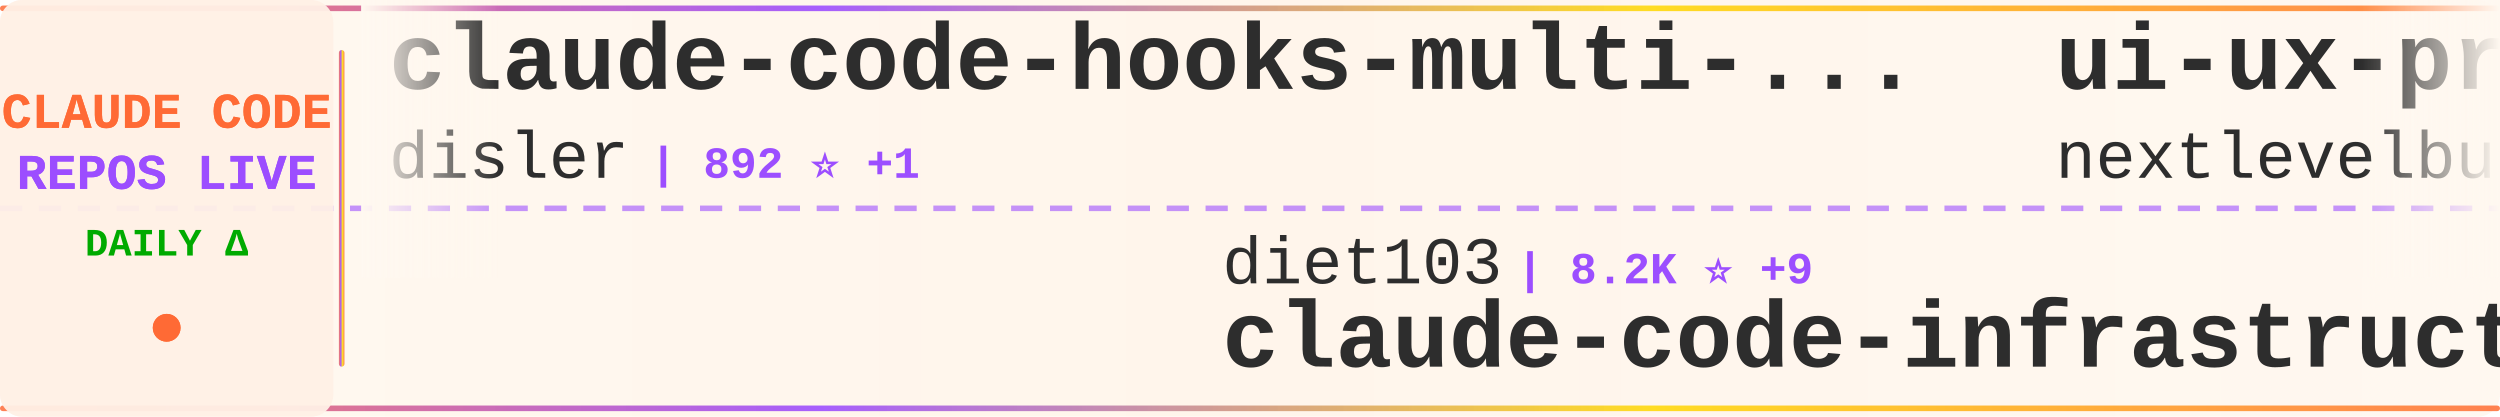
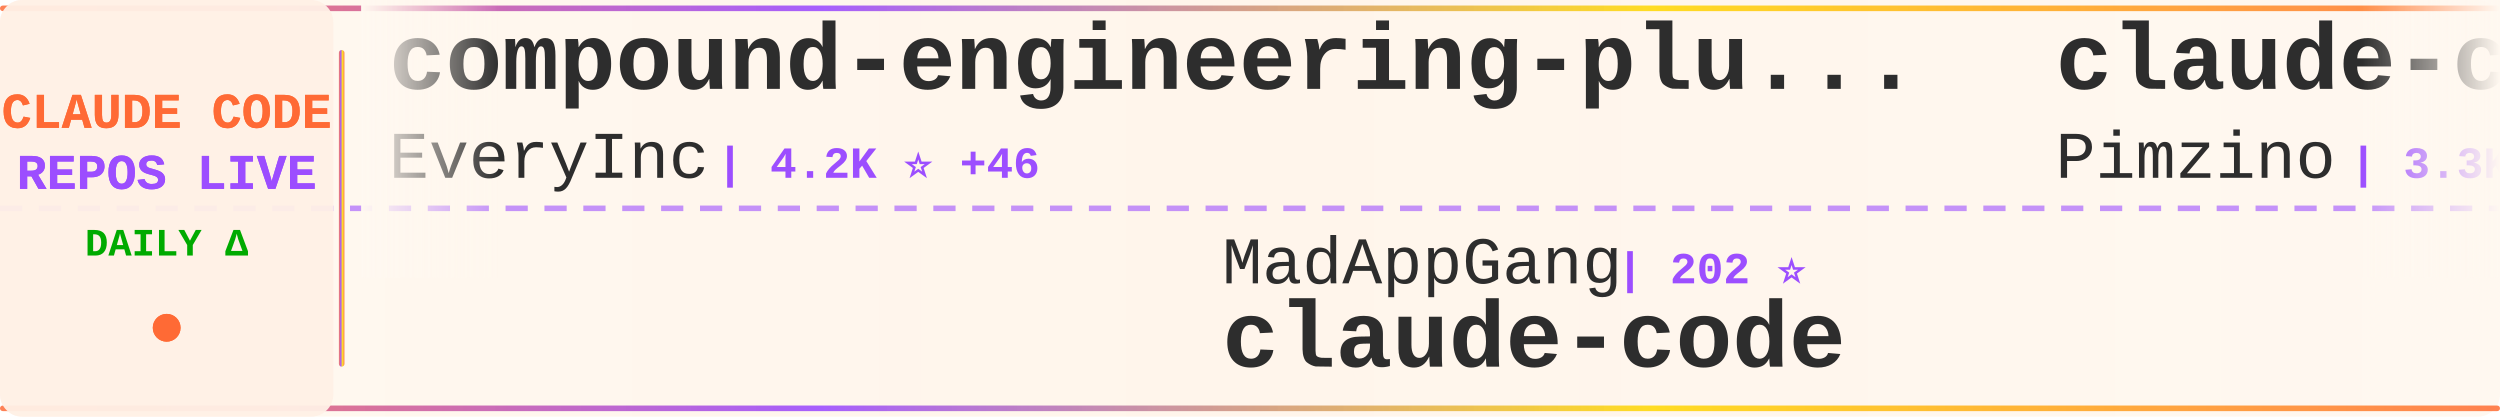
<svg xmlns="http://www.w3.org/2000/svg" width="900" height="150">
  <defs>
    <linearGradient id="tickerBg" x1="0%" y1="0%" x2="100%" y2="0%">
      <stop offset="0%" style="stop-color:#fff8f0;stop-opacity:0.98" />
      <stop offset="50%" style="stop-color:#fff5eb;stop-opacity:1" />
      <stop offset="100%" style="stop-color:#fff8f0;stop-opacity:0.98" />
    </linearGradient>
    <linearGradient id="borderGrad" x1="0%" y1="0%" x2="100%" y2="0%">
      <stop offset="0%" style="stop-color:#FF6B35;stop-opacity:0.85">
        <animate attributeName="stop-opacity" values="0.85;1;0.85" dur="2s" repeatCount="indefinite" />
      </stop>
      <stop offset="33%" style="stop-color:#9C4EFF;stop-opacity:0.9">
        <animate attributeName="stop-opacity" values="0.9;1;0.9" dur="2.2s" repeatCount="indefinite" />
      </stop>
      <stop offset="66%" style="stop-color:#FFD700;stop-opacity:0.85">
        <animate attributeName="stop-opacity" values="0.85;1;0.85" dur="1.8s" repeatCount="indefinite" />
      </stop>
      <stop offset="100%" style="stop-color:#FF6B35;stop-opacity:0.85">
        <animate attributeName="stop-opacity" values="0.85;1;0.85" dur="2s" repeatCount="indefinite" />
      </stop>
    </linearGradient>
    <filter id="textGlow">
      <feGaussianBlur stdDeviation="0.15" result="coloredBlur" />
      <feMerge>
        <feMergeNode in="coloredBlur" />
        <feMergeNode in="SourceGraphic" />
      </feMerge>
    </filter>
    <filter id="metricGlow">
      <feGaussianBlur stdDeviation="0.2" result="coloredBlur" />
      <feMerge>
        <feMergeNode in="coloredBlur" />
        <feMergeNode in="SourceGraphic" />
      </feMerge>
    </filter>
    <linearGradient id="leftFade" x1="0%" y1="0%" x2="100%" y2="0%">
      <stop offset="0%" style="stop-color:#fff8f0;stop-opacity:1" />
      <stop offset="100%" style="stop-color:#fff8f0;stop-opacity:0" />
    </linearGradient>
    <linearGradient id="rightFade" x1="0%" y1="0%" x2="100%" y2="0%">
      <stop offset="0%" style="stop-color:#fff8f0;stop-opacity:0" />
      <stop offset="100%" style="stop-color:#fff8f0;stop-opacity:1" />
    </linearGradient>
  </defs>
  <rect width="900" height="150" fill="url(#tickerBg)" rx="8" />
  <rect x="0" y="2" width="900" height="2" fill="url(#borderGrad)" rx="1" />
  <rect x="0" y="146" width="900" height="2" fill="url(#borderGrad)" rx="1" />
  <line x1="0" y1="75" x2="900" y2="75" stroke="#9C4EFF" stroke-width="2" stroke-dasharray="8 6" opacity="0.6" />
  <rect x="0" y="0" width="120" height="150" fill="#fff0e6" opacity="0.95" rx="8" />
  <text x="60" y="46" font-family="'Courier New', monospace" font-size="18" font-weight="bold" fill="#FF6B35" text-anchor="middle" filter="url(#textGlow)">
    CLAUDE CODE
  </text>
  <text x="60" y="68" font-family="'Courier New', monospace" font-size="18" font-weight="bold" fill="#9C4EFF" text-anchor="middle" filter="url(#textGlow)">
    REPOS LIVE
  </text>
  <text x="60" y="92" font-family="'Courier New', monospace" font-size="14" font-weight="bold" fill="#00aa00" text-anchor="middle">
    DAILY Δ
  </text>
  <circle cx="60" cy="118" r="5" fill="#FF6B35" filter="url(#metricGlow)">
    <animate attributeName="r" values="4;6;4" dur="1.5s" repeatCount="indefinite" />
    <animate attributeName="opacity" values="0.6;1;0.6" dur="1.5s" repeatCount="indefinite" />
  </circle>
  <rect x="122" y="18" width="2" height="114" fill="url(#borderGrad)" rx="1" />
  <clipPath id="tickerClip">
    <rect x="130" y="0" width="770" height="150" />
  </clipPath>
  <g clip-path="url(#tickerClip)">
    <g id="tickerItems">
      <animateTransform attributeName="transform" attributeType="XML" type="translate" from="0 0" to="-3000 0" dur="54s" repeatCount="indefinite" />
      <g transform="translate(0, 0)">
-         <text x="140" y="32" font-family="'Courier New', monospace" font-size="34" font-weight="bold" fill="#2d2d2d">claude-code-hooks-multi-...</text>
-         <text x="140" y="64" font-family="'Courier New', monospace" font-size="24" font-weight="normal" fill="#2d2d2d" opacity="1.0">disler</text>
-         <text x="234" y="64" font-family="'Courier New', monospace" font-size="16" font-weight="bold" fill="#9C4EFF"> | 892 ⭐ +1</text>
+         <text x="140" y="32" font-family="'Courier New', monospace" font-size="34" font-weight="bold" fill="#2d2d2d">compound-engineering-plu...</text>
+         <text x="140" y="64" font-family="'Courier New', monospace" font-size="24" font-weight="normal" fill="#2d2d2d" opacity="1.0">EveryInc</text>
+         <text x="258" y="64" font-family="'Courier New', monospace" font-size="16" font-weight="bold" fill="#9C4EFF"> | 4.2K ⭐ +46</text>
      </g>
      <g transform="translate(300, 0)">
-         <text x="140" y="102" font-family="'Courier New', monospace" font-size="24" font-weight="normal" fill="#2d2d2d" opacity="1.0">diet103</text>
-         <text x="246" y="102" font-family="'Courier New', monospace" font-size="16" font-weight="bold" fill="#9C4EFF"> | 8.2K ⭐ +9</text>
-         <text x="140" y="132" font-family="'Courier New', monospace" font-size="34" font-weight="bold" fill="#2d2d2d">claude-code-infrastructu...</text>
+         <text x="140" y="102" font-family="'Courier New', monospace" font-size="24" font-weight="normal" fill="#2d2d2d" opacity="1.0">MadAppGang</text>
+         <text x="282" y="102" font-family="'Courier New', monospace" font-size="16" font-weight="bold" fill="#9C4EFF"> | 202 ⭐</text>
+         <text x="140" y="132" font-family="'Courier New', monospace" font-size="34" font-weight="bold" fill="#2d2d2d">claude-code</text>
      </g>
      <g transform="translate(600, 0)">
-         <text x="140" y="32" font-family="'Courier New', monospace" font-size="34" font-weight="bold" fill="#2d2d2d">ui-ux-pro-max-skill</text>
-         <text x="140" y="64" font-family="'Courier New', monospace" font-size="24" font-weight="normal" fill="#2d2d2d" opacity="1.0">nextlevelbuilder</text>
-         <text x="354" y="64" font-family="'Courier New', monospace" font-size="16" font-weight="bold" fill="#9C4EFF"> | 9.8K ⭐ +350</text>
+         <text x="140" y="32" font-family="'Courier New', monospace" font-size="34" font-weight="bold" fill="#2d2d2d">claude-code-spec-workflo...</text>
+         <text x="140" y="64" font-family="'Courier New', monospace" font-size="24" font-weight="normal" fill="#2d2d2d" opacity="1.0">Pimzino</text>
+         <text x="246" y="64" font-family="'Courier New', monospace" font-size="16" font-weight="bold" fill="#9C4EFF"> | 3.3K ⭐ +3</text>
      </g>
      <g transform="translate(900, 0)">
-         <text x="140" y="102" font-family="'Courier New', monospace" font-size="24" font-weight="normal" fill="#2d2d2d" opacity="1.0">oraios</text>
-         <text x="234" y="102" font-family="'Courier New', monospace" font-size="16" font-weight="bold" fill="#9C4EFF"> | 18.3K ⭐ +11</text>
-         <text x="140" y="132" font-family="'Courier New', monospace" font-size="34" font-weight="bold" fill="#2d2d2d">serena</text>
+         <text x="140" y="102" font-family="'Courier New', monospace" font-size="24" font-weight="normal" fill="#2d2d2d" opacity="1.0">simonw</text>
+         <text x="234" y="102" font-family="'Courier New', monospace" font-size="16" font-weight="bold" fill="#9C4EFF"> | 707 ⭐ +1</text>
+         <text x="140" y="132" font-family="'Courier New', monospace" font-size="34" font-weight="bold" fill="#2d2d2d">claude-code-transcripts</text>
      </g>
      <g transform="translate(1200, 0)">
-         <text x="140" y="32" font-family="'Courier New', monospace" font-size="34" font-weight="bold" fill="#2d2d2d">openskills</text>
-         <text x="140" y="64" font-family="'Courier New', monospace" font-size="24" font-weight="normal" fill="#2d2d2d" opacity="1.0">numman-ali</text>
-         <text x="282" y="64" font-family="'Courier New', monospace" font-size="16" font-weight="bold" fill="#9C4EFF"> | 4.4K ⭐ +33</text>
+         <text x="140" y="32" font-family="'Courier New', monospace" font-size="34" font-weight="bold" fill="#2d2d2d">myclaude</text>
+         <text x="140" y="64" font-family="'Courier New', monospace" font-size="24" font-weight="normal" fill="#2d2d2d" opacity="1.0">cexll</text>
+         <text x="222" y="64" font-family="'Courier New', monospace" font-size="16" font-weight="bold" fill="#9C4EFF"> | 1.7K ⭐ +6</text>
      </g>
      <g transform="translate(1500, 0)">
-         <text x="140" y="102" font-family="'Courier New', monospace" font-size="24" font-weight="normal" fill="#2d2d2d" opacity="1.0">winfunc</text>
-         <text x="246" y="102" font-family="'Courier New', monospace" font-size="16" font-weight="bold" fill="#9C4EFF"> | 19.8K ⭐ +5</text>
-         <text x="140" y="132" font-family="'Courier New', monospace" font-size="34" font-weight="bold" fill="#2d2d2d">opcode</text>
+         <text x="140" y="102" font-family="'Courier New', monospace" font-size="24" font-weight="normal" fill="#2d2d2d" opacity="1.0">centminmod</text>
+         <text x="282" y="102" font-family="'Courier New', monospace" font-size="16" font-weight="bold" fill="#9C4EFF"> | 1.6K ⭐ +2</text>
+         <text x="140" y="132" font-family="'Courier New', monospace" font-size="34" font-weight="bold" fill="#2d2d2d">my-claude-code-setup</text>
      </g>
      <g transform="translate(1800, 0)">
-         <text x="140" y="32" font-family="'Courier New', monospace" font-size="34" font-weight="bold" fill="#2d2d2d">learn-claude-code</text>
-         <text x="140" y="64" font-family="'Courier New', monospace" font-size="24" font-weight="normal" fill="#2d2d2d" opacity="1.0">shareAI-lab</text>
-         <text x="294" y="64" font-family="'Courier New', monospace" font-size="16" font-weight="bold" fill="#9C4EFF"> | 13.5K ⭐ +26</text>
+         <text x="140" y="32" font-family="'Courier New', monospace" font-size="34" font-weight="bold" fill="#2d2d2d">claude-coder</text>
+         <text x="140" y="64" font-family="'Courier New', monospace" font-size="24" font-weight="normal" fill="#2d2d2d" opacity="1.0">kodu-ai</text>
+         <text x="246" y="64" font-family="'Courier New', monospace" font-size="16" font-weight="bold" fill="#9C4EFF"> | 5.3K ⭐</text>
      </g>
      <g transform="translate(2100, 0)">
-         <text x="140" y="102" font-family="'Courier New', monospace" font-size="24" font-weight="normal" fill="#2d2d2d" opacity="1.0">anthropics</text>
-         <text x="282" y="102" font-family="'Courier New', monospace" font-size="16" font-weight="bold" fill="#9C4EFF"> | 2.8K ⭐ +2</text>
-         <text x="140" y="132" font-family="'Courier New', monospace" font-size="34" font-weight="bold" fill="#2d2d2d">claude-code-security-rev...</text>
+         <text x="140" y="102" font-family="'Courier New', monospace" font-size="24" font-weight="normal" fill="#2d2d2d" opacity="1.0">ghuntley</text>
+         <text x="258" y="102" font-family="'Courier New', monospace" font-size="16" font-weight="bold" fill="#9C4EFF"> | 786 ⭐</text>
+         <text x="140" y="132" font-family="'Courier New', monospace" font-size="34" font-weight="bold" fill="#2d2d2d">claude-code-source-code-...</text>
      </g>
      <g transform="translate(2400, 0)">
-         <text x="140" y="32" font-family="'Courier New', monospace" font-size="34" font-weight="bold" fill="#2d2d2d">claude-code-config</text>
-         <text x="140" y="64" font-family="'Courier New', monospace" font-size="24" font-weight="normal" fill="#2d2d2d" opacity="1.0">jarrodwatts</text>
-         <text x="294" y="64" font-family="'Courier New', monospace" font-size="16" font-weight="bold" fill="#9C4EFF"> | 516 ⭐ +82</text>
+         <text x="140" y="32" font-family="'Courier New', monospace" font-size="34" font-weight="bold" fill="#2d2d2d">spec-kit</text>
+         <text x="140" y="64" font-family="'Courier New', monospace" font-size="24" font-weight="normal" fill="#2d2d2d" opacity="1.0">github</text>
+         <text x="234" y="64" font-family="'Courier New', monospace" font-size="16" font-weight="bold" fill="#9C4EFF"> | 61.2K ⭐ +86</text>
      </g>
      <g transform="translate(2700, 0)">
-         <text x="140" y="102" font-family="'Courier New', monospace" font-size="24" font-weight="normal" fill="#2d2d2d" opacity="1.0">severity1</text>
-         <text x="270" y="102" font-family="'Courier New', monospace" font-size="16" font-weight="bold" fill="#9C4EFF"> | 1.0K ⭐ -1</text>
-         <text x="140" y="132" font-family="'Courier New', monospace" font-size="34" font-weight="bold" fill="#2d2d2d">claude-code-prompt-impro...</text>
+         <text x="140" y="102" font-family="'Courier New', monospace" font-size="24" font-weight="normal" fill="#2d2d2d" opacity="1.0">zed-industries</text>
+         <text x="330" y="102" font-family="'Courier New', monospace" font-size="16" font-weight="bold" fill="#9C4EFF"> | 706 ⭐ +4</text>
+         <text x="140" y="132" font-family="'Courier New', monospace" font-size="34" font-weight="bold" fill="#2d2d2d">claude-code-acp</text>
      </g>
      <g transform="translate(3000, 0)">
-         <text x="140" y="32" font-family="'Courier New', monospace" font-size="34" font-weight="bold" fill="#2d2d2d">claude-code-hooks-multi-...</text>
-         <text x="140" y="64" font-family="'Courier New', monospace" font-size="24" font-weight="normal" fill="#2d2d2d" opacity="1.0">disler</text>
-         <text x="234" y="64" font-family="'Courier New', monospace" font-size="16" font-weight="bold" fill="#9C4EFF"> | 892 ⭐ +1</text>
+         <text x="140" y="32" font-family="'Courier New', monospace" font-size="34" font-weight="bold" fill="#2d2d2d">compound-engineering-plu...</text>
+         <text x="140" y="64" font-family="'Courier New', monospace" font-size="24" font-weight="normal" fill="#2d2d2d" opacity="1.0">EveryInc</text>
+         <text x="258" y="64" font-family="'Courier New', monospace" font-size="16" font-weight="bold" fill="#9C4EFF"> | 4.2K ⭐ +46</text>
      </g>
      <g transform="translate(3300, 0)">
-         <text x="140" y="102" font-family="'Courier New', monospace" font-size="24" font-weight="normal" fill="#2d2d2d" opacity="1.0">diet103</text>
-         <text x="246" y="102" font-family="'Courier New', monospace" font-size="16" font-weight="bold" fill="#9C4EFF"> | 8.2K ⭐ +9</text>
-         <text x="140" y="132" font-family="'Courier New', monospace" font-size="34" font-weight="bold" fill="#2d2d2d">claude-code-infrastructu...</text>
+         <text x="140" y="102" font-family="'Courier New', monospace" font-size="24" font-weight="normal" fill="#2d2d2d" opacity="1.0">MadAppGang</text>
+         <text x="282" y="102" font-family="'Courier New', monospace" font-size="16" font-weight="bold" fill="#9C4EFF"> | 202 ⭐</text>
+         <text x="140" y="132" font-family="'Courier New', monospace" font-size="34" font-weight="bold" fill="#2d2d2d">claude-code</text>
      </g>
      <g transform="translate(3600, 0)">
-         <text x="140" y="32" font-family="'Courier New', monospace" font-size="34" font-weight="bold" fill="#2d2d2d">ui-ux-pro-max-skill</text>
-         <text x="140" y="64" font-family="'Courier New', monospace" font-size="24" font-weight="normal" fill="#2d2d2d" opacity="1.0">nextlevelbuilder</text>
-         <text x="354" y="64" font-family="'Courier New', monospace" font-size="16" font-weight="bold" fill="#9C4EFF"> | 9.8K ⭐ +350</text>
+         <text x="140" y="32" font-family="'Courier New', monospace" font-size="34" font-weight="bold" fill="#2d2d2d">claude-code-spec-workflo...</text>
+         <text x="140" y="64" font-family="'Courier New', monospace" font-size="24" font-weight="normal" fill="#2d2d2d" opacity="1.0">Pimzino</text>
+         <text x="246" y="64" font-family="'Courier New', monospace" font-size="16" font-weight="bold" fill="#9C4EFF"> | 3.3K ⭐ +3</text>
      </g>
      <g transform="translate(3900, 0)">
-         <text x="140" y="102" font-family="'Courier New', monospace" font-size="24" font-weight="normal" fill="#2d2d2d" opacity="1.0">oraios</text>
-         <text x="234" y="102" font-family="'Courier New', monospace" font-size="16" font-weight="bold" fill="#9C4EFF"> | 18.3K ⭐ +11</text>
-         <text x="140" y="132" font-family="'Courier New', monospace" font-size="34" font-weight="bold" fill="#2d2d2d">serena</text>
+         <text x="140" y="102" font-family="'Courier New', monospace" font-size="24" font-weight="normal" fill="#2d2d2d" opacity="1.0">simonw</text>
+         <text x="234" y="102" font-family="'Courier New', monospace" font-size="16" font-weight="bold" fill="#9C4EFF"> | 707 ⭐ +1</text>
+         <text x="140" y="132" font-family="'Courier New', monospace" font-size="34" font-weight="bold" fill="#2d2d2d">claude-code-transcripts</text>
      </g>
    </g>
  </g>
  <rect x="130" y="0" width="50" height="100" fill="url(#leftFade)" />
  <rect x="850" y="0" width="50" height="100" fill="url(#rightFade)" />
</svg>
